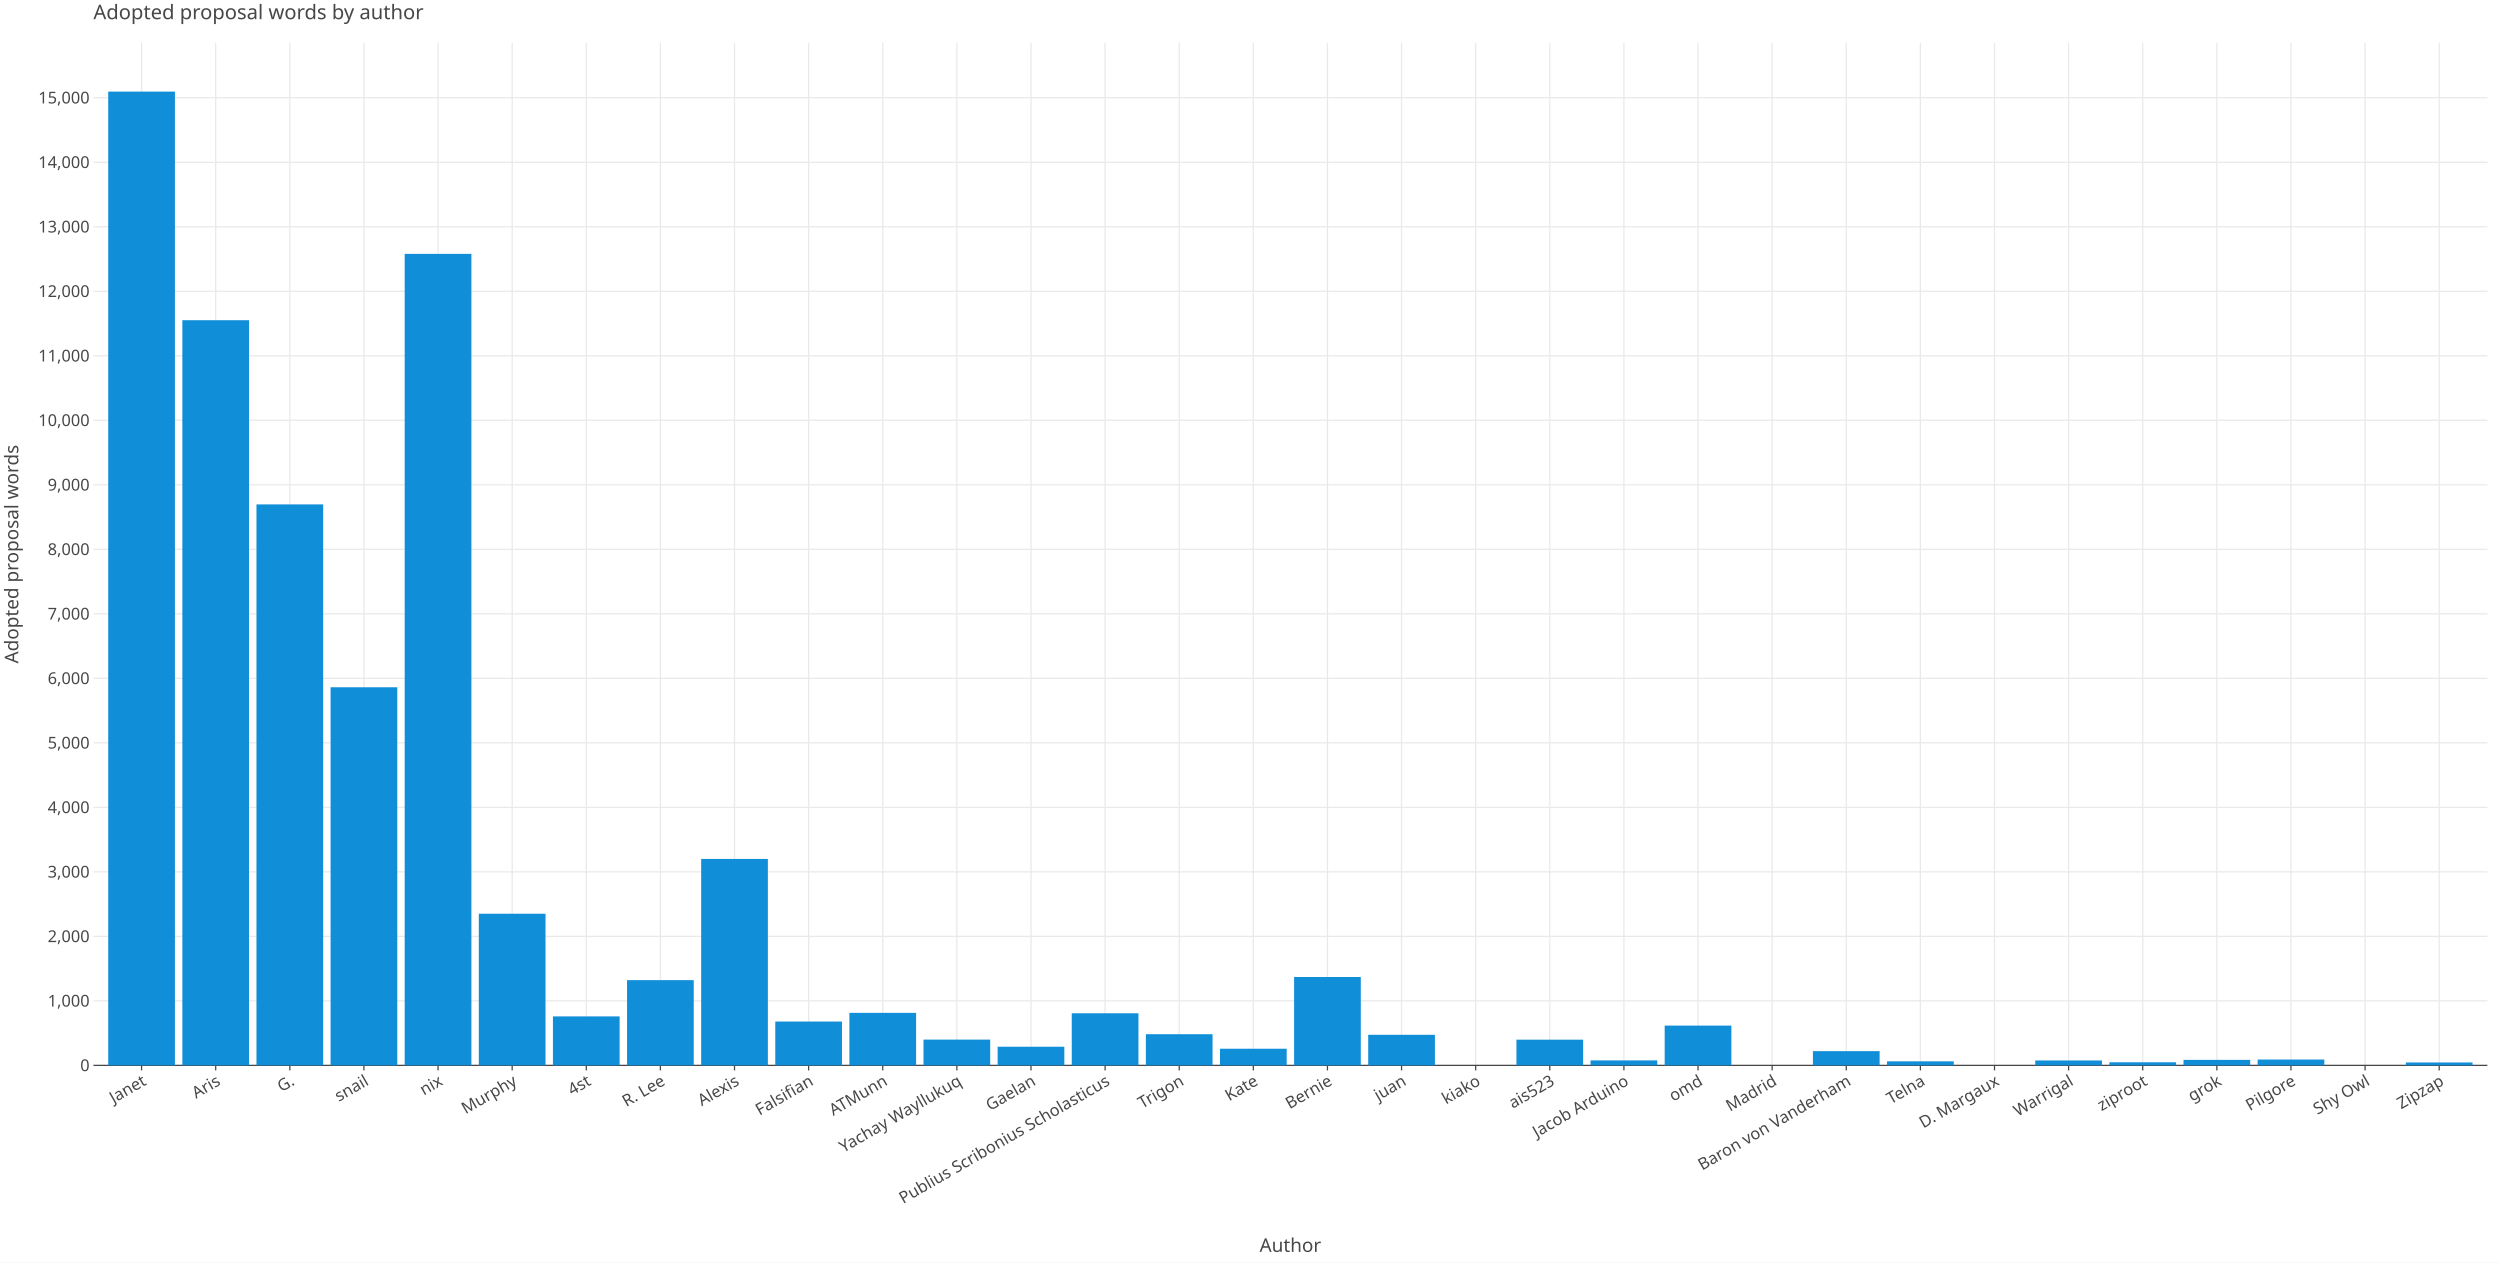
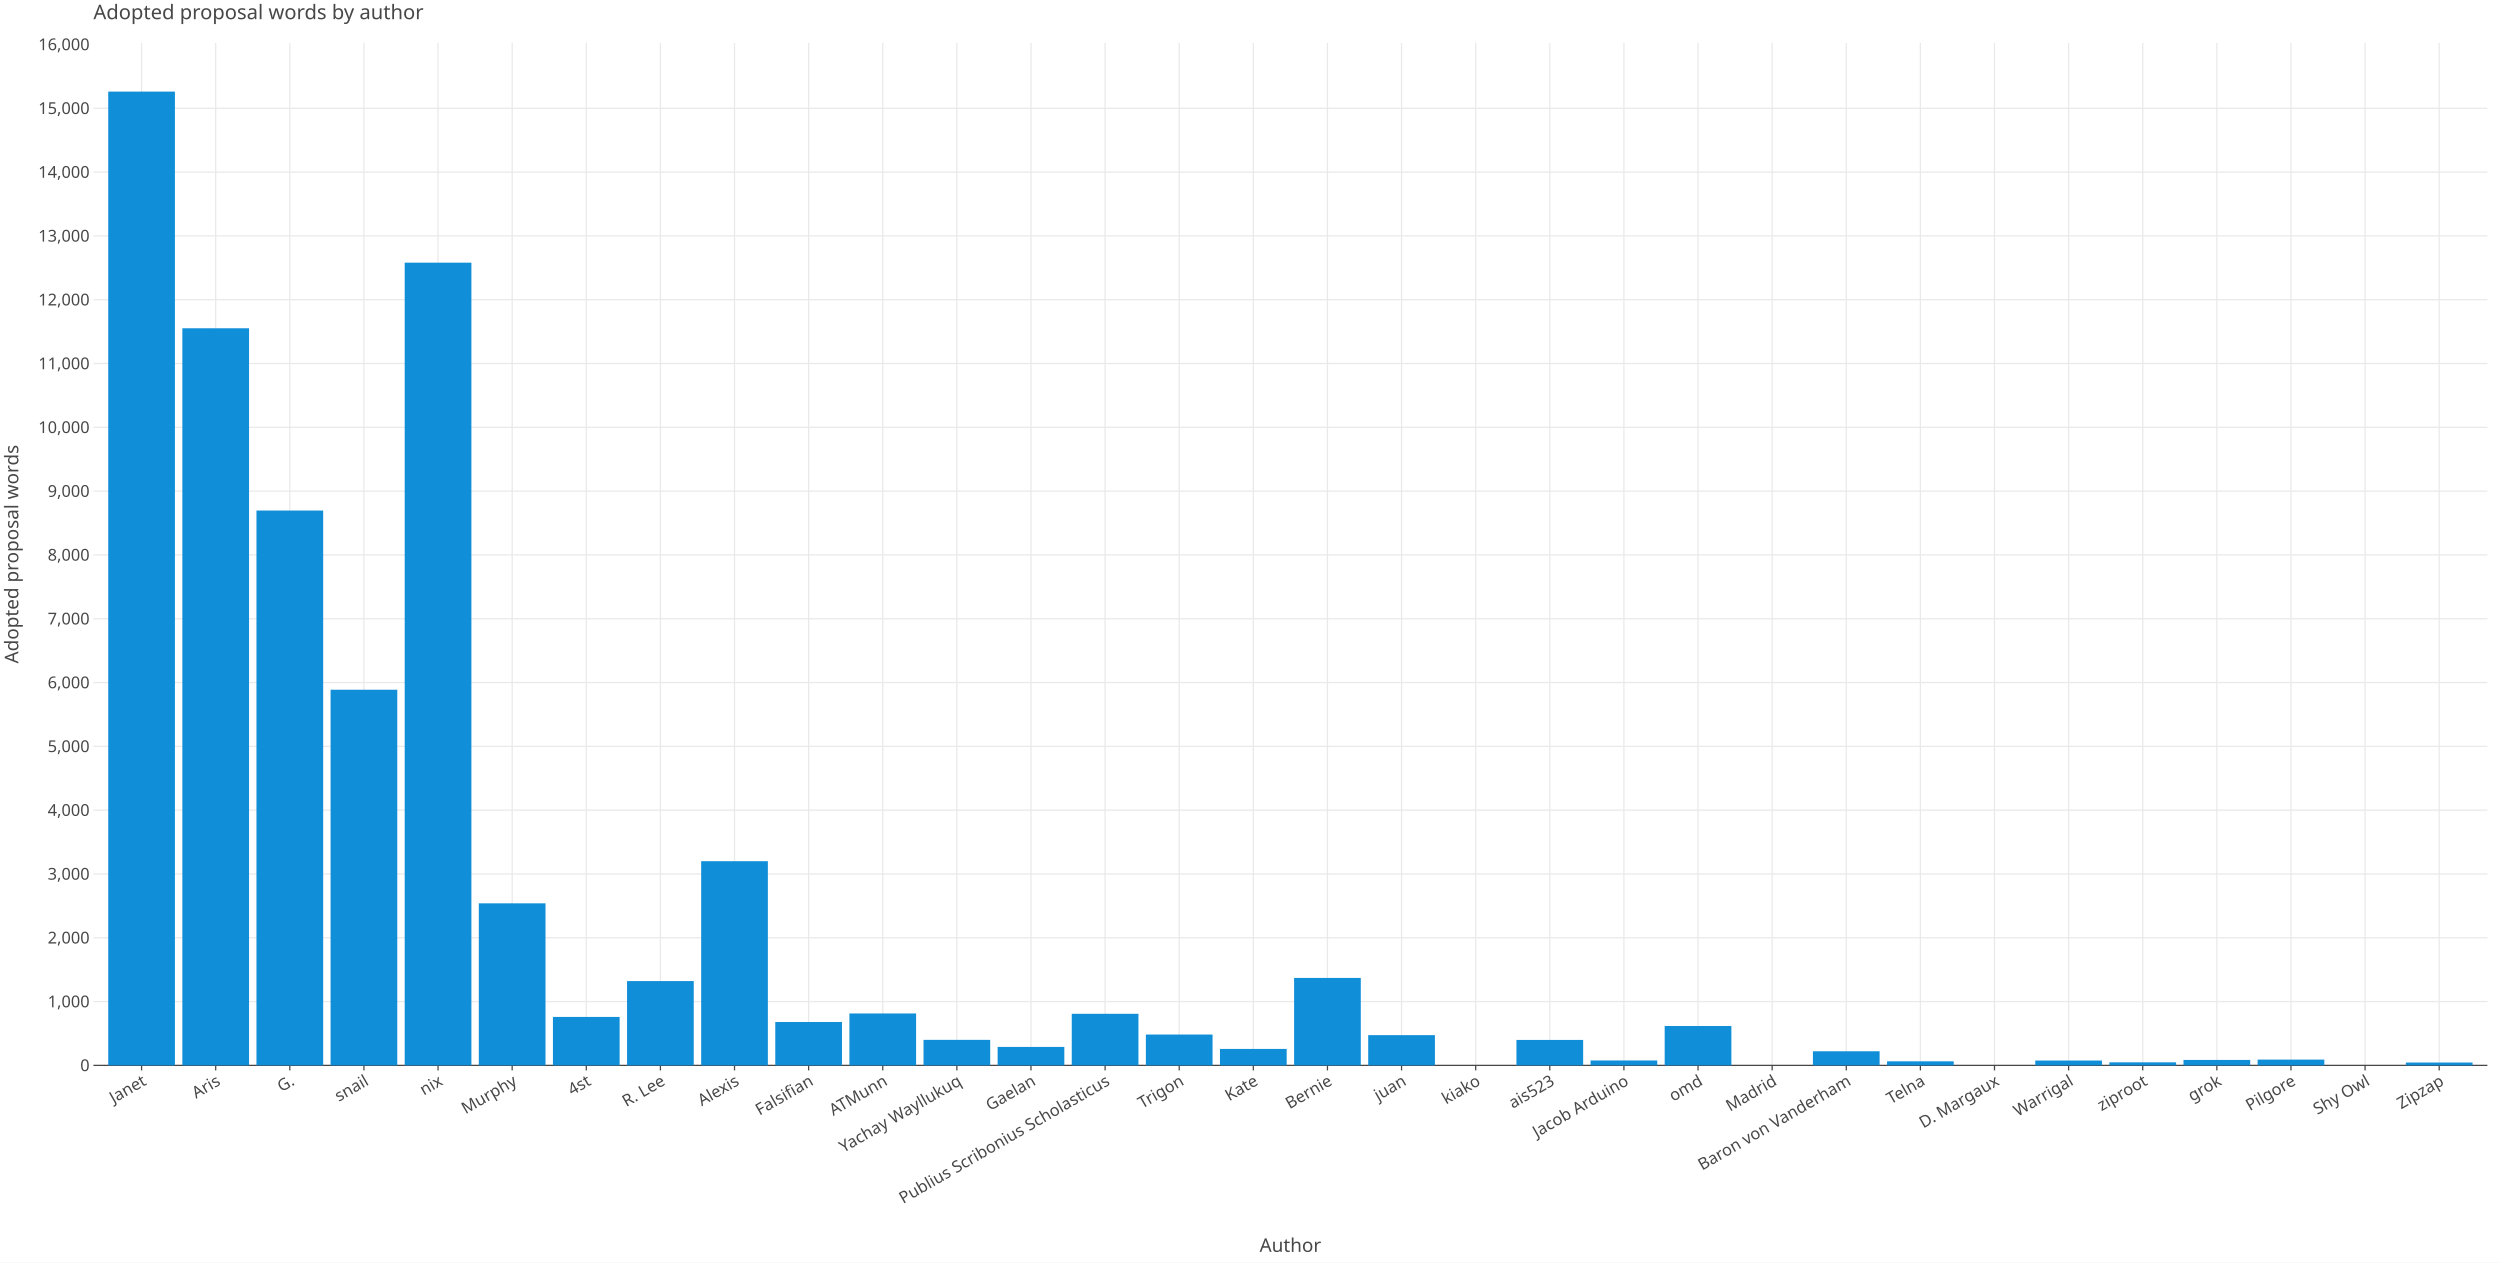
<svg xmlns="http://www.w3.org/2000/svg" class="plt-container" width="1980.0" height="1000.0">
  <style type="text/css">
  .plt-container {
   font-family: Lucida Grande, sans-serif;
   user-select: none;
   -webkit-user-select: none;
   -moz-user-select: none;
   -ms-user-select: none;
}
text {
   text-rendering: optimizeLegibility;
}
- #pUE8WAO .plot-title {
+ #p6iZgcD .plot-title {
   fill: #474747;
   font-family: Lucida Grande, sans-serif;
   font-size: 16.0px;
   font-weight: normal;
   font-style: normal;   
}
- #pUE8WAO .plot-subtitle {
+ #p6iZgcD .plot-subtitle {
   fill: #474747;
   font-family: Lucida Grande, sans-serif;
   font-size: 15.0px;
   font-weight: normal;
   font-style: normal;   
}
- #pUE8WAO .plot-caption {
-    fill: #474747;
-    font-family: Lucida Grande, sans-serif;
-    font-size: 13.0px;
-    font-weight: normal;
-    font-style: normal;   
- }
- #pUE8WAO .legend-title {
+ #p6iZgcD .plot-caption {
+    fill: #474747;
+    font-family: Lucida Grande, sans-serif;
+    font-size: 13.0px;
+    font-weight: normal;
+    font-style: normal;   
+ }
+ #p6iZgcD .legend-title {
   fill: #474747;
   font-family: Lucida Grande, sans-serif;
   font-size: 15.0px;
   font-weight: normal;
   font-style: normal;   
}
- #pUE8WAO .legend-item {
-    fill: #474747;
-    font-family: Lucida Grande, sans-serif;
-    font-size: 13.0px;
-    font-weight: normal;
-    font-style: normal;   
- }
- #pUE8WAO .axis-title-x {
+ #p6iZgcD .legend-item {
+    fill: #474747;
+    font-family: Lucida Grande, sans-serif;
+    font-size: 13.0px;
+    font-weight: normal;
+    font-style: normal;   
+ }
+ #p6iZgcD .axis-title-x {
   fill: #474747;
   font-family: Lucida Grande, sans-serif;
   font-size: 15.0px;
   font-weight: normal;
   font-style: normal;   
}
- #pUE8WAO .axis-text-x {
-    fill: #474747;
-    font-family: Lucida Grande, sans-serif;
-    font-size: 13.0px;
-    font-weight: normal;
-    font-style: normal;   
- }
- #dTD2sQO .axis-tooltip-text-x {
+ #p6iZgcD .axis-text-x {
+    fill: #474747;
+    font-family: Lucida Grande, sans-serif;
+    font-size: 13.0px;
+    font-weight: normal;
+    font-style: normal;   
+ }
+ #dZcCqIv .axis-tooltip-text-x {
   fill: #ffffff;
   font-family: Lucida Grande, sans-serif;
   font-size: 13.0px;
   font-weight: normal;
   font-style: normal;   
}
- #pUE8WAO .axis-title-y {
+ #p6iZgcD .axis-title-y {
   fill: #474747;
   font-family: Lucida Grande, sans-serif;
   font-size: 15.0px;
   font-weight: normal;
   font-style: normal;   
}
- #pUE8WAO .axis-text-y {
-    fill: #474747;
-    font-family: Lucida Grande, sans-serif;
-    font-size: 13.0px;
-    font-weight: normal;
-    font-style: normal;   
- }
- #dTD2sQO .axis-tooltip-text-y {
+ #p6iZgcD .axis-text-y {
+    fill: #474747;
+    font-family: Lucida Grande, sans-serif;
+    font-size: 13.0px;
+    font-weight: normal;
+    font-style: normal;   
+ }
+ #dZcCqIv .axis-tooltip-text-y {
   fill: #ffffff;
   font-family: Lucida Grande, sans-serif;
   font-size: 13.0px;
   font-weight: normal;
   font-style: normal;   
}
- #pUE8WAO .facet-strip-text-x {
-    fill: #474747;
-    font-family: Lucida Grande, sans-serif;
-    font-size: 13.0px;
-    font-weight: normal;
-    font-style: normal;   
- }
- #pUE8WAO .facet-strip-text-y {
-    fill: #474747;
-    font-family: Lucida Grande, sans-serif;
-    font-size: 13.0px;
-    font-weight: normal;
-    font-style: normal;   
- }
- #dTD2sQO .tooltip-text {
-    fill: #474747;
-    font-family: Lucida Grande, sans-serif;
-    font-size: 13.0px;
-    font-weight: normal;
-    font-style: normal;   
- }
- #dTD2sQO .tooltip-title {
+ #p6iZgcD .facet-strip-text-x {
+    fill: #474747;
+    font-family: Lucida Grande, sans-serif;
+    font-size: 13.0px;
+    font-weight: normal;
+    font-style: normal;   
+ }
+ #p6iZgcD .facet-strip-text-y {
+    fill: #474747;
+    font-family: Lucida Grande, sans-serif;
+    font-size: 13.0px;
+    font-weight: normal;
+    font-style: normal;   
+ }
+ #dZcCqIv .tooltip-text {
+    fill: #474747;
+    font-family: Lucida Grande, sans-serif;
+    font-size: 13.0px;
+    font-weight: normal;
+    font-style: normal;   
+ }
+ #dZcCqIv .tooltip-title {
   fill: #474747;
   font-family: Lucida Grande, sans-serif;
   font-size: 13.0px;
   font-weight: bold;
   font-style: normal;   
}
- #dTD2sQO .tooltip-label {
+ #dZcCqIv .tooltip-label {
   fill: #474747;
   font-family: Lucida Grande, sans-serif;
   font-size: 13.0px;
   font-weight: bold;
   font-style: normal;   
}

  </style>
-   <g id="pUE8WAO">
+   <g id="p6iZgcD">
    <rect x="0.0" y="0.0" height="1000.0" width="1980.0" stroke="rgb(71,71,71)" stroke-opacity="1.0" stroke-width="0.0" fill="rgb(255,255,255)" fill-opacity="1.0">
    </rect>
    <g transform="translate(23.0 34.0 ) ">
      <g transform="translate(50.97652 809.7774 ) ">
        <line x1="38.155" y1="-0.0" x2="38.155" y2="-809.777" stroke="rgb(233,233,233)" stroke-opacity="1.0" stroke-width="1.0">
        </line>
        <line x1="96.856" y1="-0.0" x2="96.856" y2="-809.777" stroke="rgb(233,233,233)" stroke-opacity="1.0" stroke-width="1.0">
        </line>
        <line x1="155.556" y1="-0.0" x2="155.556" y2="-809.777" stroke="rgb(233,233,233)" stroke-opacity="1.0" stroke-width="1.0">
        </line>
        <line x1="214.257" y1="-0.0" x2="214.257" y2="-809.777" stroke="rgb(233,233,233)" stroke-opacity="1.0" stroke-width="1.0">
        </line>
        <line x1="272.957" y1="-0.0" x2="272.957" y2="-809.777" stroke="rgb(233,233,233)" stroke-opacity="1.0" stroke-width="1.0">
        </line>
        <line x1="331.657" y1="-0.0" x2="331.657" y2="-809.777" stroke="rgb(233,233,233)" stroke-opacity="1.0" stroke-width="1.0">
        </line>
        <line x1="390.358" y1="-0.0" x2="390.358" y2="-809.777" stroke="rgb(233,233,233)" stroke-opacity="1.0" stroke-width="1.0">
        </line>
        <line x1="449.058" y1="-0.0" x2="449.058" y2="-809.777" stroke="rgb(233,233,233)" stroke-opacity="1.0" stroke-width="1.0">
        </line>
        <line x1="507.759" y1="-0.0" x2="507.759" y2="-809.777" stroke="rgb(233,233,233)" stroke-opacity="1.0" stroke-width="1.0">
        </line>
        <line x1="566.459" y1="-0.0" x2="566.459" y2="-809.777" stroke="rgb(233,233,233)" stroke-opacity="1.0" stroke-width="1.0">
        </line>
        <line x1="625.159" y1="-0.0" x2="625.159" y2="-809.777" stroke="rgb(233,233,233)" stroke-opacity="1.0" stroke-width="1.0">
        </line>
        <line x1="683.86" y1="-0.0" x2="683.86" y2="-809.777" stroke="rgb(233,233,233)" stroke-opacity="1.0" stroke-width="1.0">
        </line>
        <line x1="742.56" y1="-0.0" x2="742.56" y2="-809.777" stroke="rgb(233,233,233)" stroke-opacity="1.0" stroke-width="1.0">
        </line>
        <line x1="801.261" y1="-0.0" x2="801.261" y2="-809.777" stroke="rgb(233,233,233)" stroke-opacity="1.0" stroke-width="1.0">
        </line>
        <line x1="859.961" y1="-0.0" x2="859.961" y2="-809.777" stroke="rgb(233,233,233)" stroke-opacity="1.0" stroke-width="1.0">
        </line>
        <line x1="918.662" y1="-0.0" x2="918.662" y2="-809.777" stroke="rgb(233,233,233)" stroke-opacity="1.0" stroke-width="1.0">
        </line>
        <line x1="977.362" y1="-0.0" x2="977.362" y2="-809.777" stroke="rgb(233,233,233)" stroke-opacity="1.0" stroke-width="1.0">
        </line>
        <line x1="1036.062" y1="-0.0" x2="1036.062" y2="-809.777" stroke="rgb(233,233,233)" stroke-opacity="1.0" stroke-width="1.0">
        </line>
        <line x1="1094.763" y1="-0.0" x2="1094.763" y2="-809.777" stroke="rgb(233,233,233)" stroke-opacity="1.0" stroke-width="1.0">
        </line>
        <line x1="1153.463" y1="-0.0" x2="1153.463" y2="-809.777" stroke="rgb(233,233,233)" stroke-opacity="1.0" stroke-width="1.0">
        </line>
        <line x1="1212.164" y1="-0.0" x2="1212.164" y2="-809.777" stroke="rgb(233,233,233)" stroke-opacity="1.0" stroke-width="1.0">
        </line>
        <line x1="1270.864" y1="-0.0" x2="1270.864" y2="-809.777" stroke="rgb(233,233,233)" stroke-opacity="1.0" stroke-width="1.0">
        </line>
        <line x1="1329.564" y1="-0.0" x2="1329.564" y2="-809.777" stroke="rgb(233,233,233)" stroke-opacity="1.0" stroke-width="1.0">
        </line>
        <line x1="1388.265" y1="-0.0" x2="1388.265" y2="-809.777" stroke="rgb(233,233,233)" stroke-opacity="1.0" stroke-width="1.0">
        </line>
        <line x1="1446.965" y1="-0.0" x2="1446.965" y2="-809.777" stroke="rgb(233,233,233)" stroke-opacity="1.0" stroke-width="1.0">
        </line>
        <line x1="1505.666" y1="-0.0" x2="1505.666" y2="-809.777" stroke="rgb(233,233,233)" stroke-opacity="1.0" stroke-width="1.0">
        </line>
        <line x1="1564.366" y1="-0.0" x2="1564.366" y2="-809.777" stroke="rgb(233,233,233)" stroke-opacity="1.0" stroke-width="1.0">
        </line>
        <line x1="1623.067" y1="-0.0" x2="1623.067" y2="-809.777" stroke="rgb(233,233,233)" stroke-opacity="1.0" stroke-width="1.0">
        </line>
        <line x1="1681.767" y1="-0.0" x2="1681.767" y2="-809.777" stroke="rgb(233,233,233)" stroke-opacity="1.0" stroke-width="1.0">
        </line>
        <line x1="1740.467" y1="-0.0" x2="1740.467" y2="-809.777" stroke="rgb(233,233,233)" stroke-opacity="1.0" stroke-width="1.0">
        </line>
        <line x1="1799.168" y1="-0.0" x2="1799.168" y2="-809.777" stroke="rgb(233,233,233)" stroke-opacity="1.0" stroke-width="1.0">
        </line>
        <line x1="1857.868" y1="-0.0" x2="1857.868" y2="-809.777" stroke="rgb(233,233,233)" stroke-opacity="1.0" stroke-width="1.0">
        </line>
        <g transform="translate(38.15527 0.0 ) ">
          <line stroke-width="1.0" stroke="rgb(71,71,71)" stroke-opacity="1.0" x2="0.0" y2="4.0">
          </line>
          <g transform="translate(0.0 7.0 ) rotate(-30.0 ) ">
            <text class="axis-text-x" text-anchor="end" dy="0.7em">
            Janet
            </text>
          </g>
        </g>
        <g transform="translate(96.85569 0.0 ) ">
          <line stroke-width="1.0" stroke="rgb(71,71,71)" stroke-opacity="1.0" x2="0.0" y2="4.0">
          </line>
          <g transform="translate(0.0 7.0 ) rotate(-30.0 ) ">
            <text class="axis-text-x" text-anchor="end" dy="0.7em">
            Aris
            </text>
          </g>
        </g>
        <g transform="translate(155.5561 0.0 ) ">
          <line stroke-width="1.0" stroke="rgb(71,71,71)" stroke-opacity="1.0" x2="0.0" y2="4.0">
          </line>
          <g transform="translate(0.0 7.0 ) rotate(-30.0 ) ">
            <text class="axis-text-x" text-anchor="end" dy="0.7em">
            G.
            </text>
          </g>
        </g>
        <g transform="translate(214.2565 0.0 ) ">
          <line stroke-width="1.0" stroke="rgb(71,71,71)" stroke-opacity="1.0" x2="0.0" y2="4.0">
          </line>
          <g transform="translate(0.0 7.0 ) rotate(-30.0 ) ">
            <text class="axis-text-x" text-anchor="end" dy="0.7em">
            snail
            </text>
          </g>
        </g>
        <g transform="translate(272.9569 0.0 ) ">
          <line stroke-width="1.0" stroke="rgb(71,71,71)" stroke-opacity="1.0" x2="0.0" y2="4.0">
          </line>
          <g transform="translate(0.0 7.0 ) rotate(-30.0 ) ">
            <text class="axis-text-x" text-anchor="end" dy="0.7em">
            nix
            </text>
          </g>
        </g>
        <g transform="translate(331.6574 0.0 ) ">
          <line stroke-width="1.0" stroke="rgb(71,71,71)" stroke-opacity="1.0" x2="0.0" y2="4.0">
          </line>
          <g transform="translate(0.0 7.0 ) rotate(-30.0 ) ">
            <text class="axis-text-x" text-anchor="end" dy="0.7em">
            Murphy
            </text>
          </g>
        </g>
        <g transform="translate(390.3578 0.0 ) ">
          <line stroke-width="1.0" stroke="rgb(71,71,71)" stroke-opacity="1.0" x2="0.0" y2="4.0">
          </line>
          <g transform="translate(0.0 7.0 ) rotate(-30.0 ) ">
            <text class="axis-text-x" text-anchor="end" dy="0.7em">
            4st
            </text>
          </g>
        </g>
        <g transform="translate(449.0582 0.0 ) ">
          <line stroke-width="1.0" stroke="rgb(71,71,71)" stroke-opacity="1.0" x2="0.0" y2="4.0">
          </line>
          <g transform="translate(0.0 7.0 ) rotate(-30.0 ) ">
            <text class="axis-text-x" text-anchor="end" dy="0.7em">
            R. Lee
            </text>
          </g>
        </g>
        <g transform="translate(507.7586 0.0 ) ">
          <line stroke-width="1.0" stroke="rgb(71,71,71)" stroke-opacity="1.0" x2="0.0" y2="4.0">
          </line>
          <g transform="translate(0.0 7.0 ) rotate(-30.0 ) ">
            <text class="axis-text-x" text-anchor="end" dy="0.7em">
            Alexis
            </text>
          </g>
        </g>
        <g transform="translate(566.459 0.0 ) ">
          <line stroke-width="1.0" stroke="rgb(71,71,71)" stroke-opacity="1.0" x2="0.0" y2="4.0">
          </line>
          <g transform="translate(0.0 7.0 ) rotate(-30.0 ) ">
            <text class="axis-text-x" text-anchor="end" dy="0.7em">
            Falsifian
            </text>
          </g>
        </g>
        <g transform="translate(625.1594 0.0 ) ">
          <line stroke-width="1.0" stroke="rgb(71,71,71)" stroke-opacity="1.0" x2="0.0" y2="4.0">
          </line>
          <g transform="translate(0.0 7.0 ) rotate(-30.0 ) ">
            <text class="axis-text-x" text-anchor="end" dy="0.7em">
            ATMunn
            </text>
          </g>
        </g>
        <g transform="translate(683.8599 0.0 ) ">
          <line stroke-width="1.0" stroke="rgb(71,71,71)" stroke-opacity="1.0" x2="0.0" y2="4.0">
          </line>
          <g transform="translate(0.0 7.0 ) rotate(-30.0 ) ">
            <text class="axis-text-x" text-anchor="end" dy="0.7em">
            Yachay Wayllukuq
            </text>
          </g>
        </g>
        <g transform="translate(742.5603 0.0 ) ">
          <line stroke-width="1.0" stroke="rgb(71,71,71)" stroke-opacity="1.0" x2="0.0" y2="4.0">
          </line>
          <g transform="translate(0.0 7.0 ) rotate(-30.0 ) ">
            <text class="axis-text-x" text-anchor="end" dy="0.7em">
            Gaelan
            </text>
          </g>
        </g>
        <g transform="translate(801.2607 0.0 ) ">
          <line stroke-width="1.0" stroke="rgb(71,71,71)" stroke-opacity="1.0" x2="0.0" y2="4.0">
          </line>
          <g transform="translate(0.0 7.0 ) rotate(-30.0 ) ">
            <text class="axis-text-x" text-anchor="end" dy="0.7em">
            Publius Scribonius Scholasticus
            </text>
          </g>
        </g>
        <g transform="translate(859.9611 0.0 ) ">
          <line stroke-width="1.0" stroke="rgb(71,71,71)" stroke-opacity="1.0" x2="0.0" y2="4.0">
          </line>
          <g transform="translate(0.0 7.0 ) rotate(-30.0 ) ">
            <text class="axis-text-x" text-anchor="end" dy="0.7em">
            Trigon
            </text>
          </g>
        </g>
        <g transform="translate(918.6615 0.0 ) ">
          <line stroke-width="1.0" stroke="rgb(71,71,71)" stroke-opacity="1.0" x2="0.0" y2="4.0">
          </line>
          <g transform="translate(0.0 7.0 ) rotate(-30.0 ) ">
            <text class="axis-text-x" text-anchor="end" dy="0.7em">
            Kate
            </text>
          </g>
        </g>
        <g transform="translate(977.3619 0.0 ) ">
          <line stroke-width="1.0" stroke="rgb(71,71,71)" stroke-opacity="1.0" x2="0.0" y2="4.0">
          </line>
          <g transform="translate(0.0 7.0 ) rotate(-30.0 ) ">
            <text class="axis-text-x" text-anchor="end" dy="0.7em">
            Bernie
            </text>
          </g>
        </g>
        <g transform="translate(1036.062 0.0 ) ">
          <line stroke-width="1.0" stroke="rgb(71,71,71)" stroke-opacity="1.0" x2="0.0" y2="4.0">
          </line>
          <g transform="translate(0.0 7.0 ) rotate(-30.0 ) ">
            <text class="axis-text-x" text-anchor="end" dy="0.7em">
            juan
            </text>
          </g>
        </g>
        <g transform="translate(1094.763 0.0 ) ">
          <line stroke-width="1.0" stroke="rgb(71,71,71)" stroke-opacity="1.0" x2="0.0" y2="4.0">
          </line>
          <g transform="translate(0.0 7.0 ) rotate(-30.0 ) ">
            <text class="axis-text-x" text-anchor="end" dy="0.7em">
            kiako
            </text>
          </g>
        </g>
        <g transform="translate(1153.463 0.0 ) ">
          <line stroke-width="1.0" stroke="rgb(71,71,71)" stroke-opacity="1.0" x2="0.0" y2="4.0">
          </line>
          <g transform="translate(0.0 7.0 ) rotate(-30.0 ) ">
            <text class="axis-text-x" text-anchor="end" dy="0.7em">
            ais523
            </text>
          </g>
        </g>
        <g transform="translate(1212.164 0.0 ) ">
          <line stroke-width="1.0" stroke="rgb(71,71,71)" stroke-opacity="1.0" x2="0.0" y2="4.0">
          </line>
          <g transform="translate(0.0 7.0 ) rotate(-30.0 ) ">
            <text class="axis-text-x" text-anchor="end" dy="0.7em">
            Jacob Arduino
            </text>
          </g>
        </g>
        <g transform="translate(1270.864 0.0 ) ">
          <line stroke-width="1.0" stroke="rgb(71,71,71)" stroke-opacity="1.0" x2="0.0" y2="4.0">
          </line>
          <g transform="translate(0.0 7.0 ) rotate(-30.0 ) ">
            <text class="axis-text-x" text-anchor="end" dy="0.7em">
            omd
            </text>
          </g>
        </g>
        <g transform="translate(1329.564 0.0 ) ">
          <line stroke-width="1.0" stroke="rgb(71,71,71)" stroke-opacity="1.0" x2="0.0" y2="4.0">
          </line>
          <g transform="translate(0.0 7.0 ) rotate(-30.0 ) ">
            <text class="axis-text-x" text-anchor="end" dy="0.7em">
            Madrid
            </text>
          </g>
        </g>
        <g transform="translate(1388.265 0.0 ) ">
          <line stroke-width="1.0" stroke="rgb(71,71,71)" stroke-opacity="1.0" x2="0.0" y2="4.0">
          </line>
          <g transform="translate(0.0 7.0 ) rotate(-30.0 ) ">
            <text class="axis-text-x" text-anchor="end" dy="0.7em">
            Baron von Vanderham
            </text>
          </g>
        </g>
        <g transform="translate(1446.965 0.0 ) ">
          <line stroke-width="1.0" stroke="rgb(71,71,71)" stroke-opacity="1.0" x2="0.0" y2="4.0">
          </line>
          <g transform="translate(0.0 7.0 ) rotate(-30.0 ) ">
            <text class="axis-text-x" text-anchor="end" dy="0.7em">
            Telna
            </text>
          </g>
        </g>
        <g transform="translate(1505.666 0.0 ) ">
          <line stroke-width="1.0" stroke="rgb(71,71,71)" stroke-opacity="1.0" x2="0.0" y2="4.0">
          </line>
          <g transform="translate(0.0 7.0 ) rotate(-30.0 ) ">
            <text class="axis-text-x" text-anchor="end" dy="0.7em">
            D. Margaux
            </text>
          </g>
        </g>
        <g transform="translate(1564.366 0.0 ) ">
          <line stroke-width="1.0" stroke="rgb(71,71,71)" stroke-opacity="1.0" x2="0.0" y2="4.0">
          </line>
          <g transform="translate(0.0 7.0 ) rotate(-30.0 ) ">
            <text class="axis-text-x" text-anchor="end" dy="0.7em">
            Warrigal
            </text>
          </g>
        </g>
        <g transform="translate(1623.067 0.0 ) ">
          <line stroke-width="1.0" stroke="rgb(71,71,71)" stroke-opacity="1.0" x2="0.0" y2="4.0">
          </line>
          <g transform="translate(0.0 7.0 ) rotate(-30.0 ) ">
            <text class="axis-text-x" text-anchor="end" dy="0.7em">
            ziproot
            </text>
          </g>
        </g>
        <g transform="translate(1681.767 0.0 ) ">
          <line stroke-width="1.0" stroke="rgb(71,71,71)" stroke-opacity="1.0" x2="0.0" y2="4.0">
          </line>
          <g transform="translate(0.0 7.0 ) rotate(-30.0 ) ">
            <text class="axis-text-x" text-anchor="end" dy="0.7em">
            grok
            </text>
          </g>
        </g>
        <g transform="translate(1740.467 0.0 ) ">
          <line stroke-width="1.0" stroke="rgb(71,71,71)" stroke-opacity="1.0" x2="0.0" y2="4.0">
          </line>
          <g transform="translate(0.0 7.0 ) rotate(-30.0 ) ">
            <text class="axis-text-x" text-anchor="end" dy="0.7em">
            Pilgore
            </text>
          </g>
        </g>
        <g transform="translate(1799.168 0.0 ) ">
          <line stroke-width="1.0" stroke="rgb(71,71,71)" stroke-opacity="1.0" x2="0.0" y2="4.0">
          </line>
          <g transform="translate(0.0 7.0 ) rotate(-30.0 ) ">
            <text class="axis-text-x" text-anchor="end" dy="0.7em">
            Shy Owl
            </text>
          </g>
        </g>
        <g transform="translate(1857.868 0.0 ) ">
          <line stroke-width="1.0" stroke="rgb(71,71,71)" stroke-opacity="1.0" x2="0.0" y2="4.0">
          </line>
          <g transform="translate(0.0 7.0 ) rotate(-30.0 ) ">
            <text class="axis-text-x" text-anchor="end" dy="0.7em">
            Zipzap
            </text>
          </g>
        </g>
        <line x1="0.0" y1="0.0" x2="1896.023" y2="0.0" stroke-width="1.0" stroke="rgb(71,71,71)" stroke-opacity="1.0">
        </line>
      </g>
      <g transform="translate(50.97652 0.0 ) ">
-         <line x1="0.0" y1="758.687" x2="1896.023" y2="758.687" stroke="rgb(233,233,233)" stroke-opacity="1.0" stroke-width="1.0">
-         </line>
-         <line x1="0.0" y1="707.596" x2="1896.023" y2="707.596" stroke="rgb(233,233,233)" stroke-opacity="1.0" stroke-width="1.0">
-         </line>
-         <line x1="0.0" y1="656.505" x2="1896.023" y2="656.505" stroke="rgb(233,233,233)" stroke-opacity="1.0" stroke-width="1.0">
-         </line>
-         <line x1="0.0" y1="605.414" x2="1896.023" y2="605.414" stroke="rgb(233,233,233)" stroke-opacity="1.0" stroke-width="1.0">
-         </line>
-         <line x1="0.0" y1="554.323" x2="1896.023" y2="554.323" stroke="rgb(233,233,233)" stroke-opacity="1.0" stroke-width="1.0">
-         </line>
-         <line x1="0.0" y1="503.232" x2="1896.023" y2="503.232" stroke="rgb(233,233,233)" stroke-opacity="1.0" stroke-width="1.0">
-         </line>
-         <line x1="0.0" y1="452.141" x2="1896.023" y2="452.141" stroke="rgb(233,233,233)" stroke-opacity="1.0" stroke-width="1.0">
-         </line>
-         <line x1="0.0" y1="401.051" x2="1896.023" y2="401.051" stroke="rgb(233,233,233)" stroke-opacity="1.0" stroke-width="1.0">
-         </line>
-         <line x1="0.0" y1="349.96" x2="1896.023" y2="349.96" stroke="rgb(233,233,233)" stroke-opacity="1.0" stroke-width="1.0">
-         </line>
-         <line x1="0.0" y1="298.869" x2="1896.023" y2="298.869" stroke="rgb(233,233,233)" stroke-opacity="1.0" stroke-width="1.0">
-         </line>
-         <line x1="0.0" y1="247.778" x2="1896.023" y2="247.778" stroke="rgb(233,233,233)" stroke-opacity="1.0" stroke-width="1.0">
-         </line>
-         <line x1="0.0" y1="196.687" x2="1896.023" y2="196.687" stroke="rgb(233,233,233)" stroke-opacity="1.0" stroke-width="1.0">
-         </line>
-         <line x1="0.0" y1="145.596" x2="1896.023" y2="145.596" stroke="rgb(233,233,233)" stroke-opacity="1.0" stroke-width="1.0">
-         </line>
-         <line x1="0.0" y1="94.505" x2="1896.023" y2="94.505" stroke="rgb(233,233,233)" stroke-opacity="1.0" stroke-width="1.0">
-         </line>
-         <line x1="0.0" y1="43.414" x2="1896.023" y2="43.414" stroke="rgb(233,233,233)" stroke-opacity="1.0" stroke-width="1.0">
+         <line x1="0.0" y1="759.242" x2="1896.023" y2="759.242" stroke="rgb(233,233,233)" stroke-opacity="1.0" stroke-width="1.0">
+         </line>
+         <line x1="0.0" y1="708.707" x2="1896.023" y2="708.707" stroke="rgb(233,233,233)" stroke-opacity="1.0" stroke-width="1.0">
+         </line>
+         <line x1="0.0" y1="658.172" x2="1896.023" y2="658.172" stroke="rgb(233,233,233)" stroke-opacity="1.0" stroke-width="1.0">
+         </line>
+         <line x1="0.0" y1="607.637" x2="1896.023" y2="607.637" stroke="rgb(233,233,233)" stroke-opacity="1.0" stroke-width="1.0">
+         </line>
+         <line x1="0.0" y1="557.102" x2="1896.023" y2="557.102" stroke="rgb(233,233,233)" stroke-opacity="1.0" stroke-width="1.0">
+         </line>
+         <line x1="0.0" y1="506.567" x2="1896.023" y2="506.567" stroke="rgb(233,233,233)" stroke-opacity="1.0" stroke-width="1.0">
+         </line>
+         <line x1="0.0" y1="456.032" x2="1896.023" y2="456.032" stroke="rgb(233,233,233)" stroke-opacity="1.0" stroke-width="1.0">
+         </line>
+         <line x1="0.0" y1="405.496" x2="1896.023" y2="405.496" stroke="rgb(233,233,233)" stroke-opacity="1.0" stroke-width="1.0">
+         </line>
+         <line x1="0.0" y1="354.961" x2="1896.023" y2="354.961" stroke="rgb(233,233,233)" stroke-opacity="1.0" stroke-width="1.0">
+         </line>
+         <line x1="0.0" y1="304.426" x2="1896.023" y2="304.426" stroke="rgb(233,233,233)" stroke-opacity="1.0" stroke-width="1.0">
+         </line>
+         <line x1="0.0" y1="253.891" x2="1896.023" y2="253.891" stroke="rgb(233,233,233)" stroke-opacity="1.0" stroke-width="1.0">
+         </line>
+         <line x1="0.0" y1="203.356" x2="1896.023" y2="203.356" stroke="rgb(233,233,233)" stroke-opacity="1.0" stroke-width="1.0">
+         </line>
+         <line x1="0.0" y1="152.821" x2="1896.023" y2="152.821" stroke="rgb(233,233,233)" stroke-opacity="1.0" stroke-width="1.0">
+         </line>
+         <line x1="0.0" y1="102.286" x2="1896.023" y2="102.286" stroke="rgb(233,233,233)" stroke-opacity="1.0" stroke-width="1.0">
+         </line>
+         <line x1="0.0" y1="51.75" x2="1896.023" y2="51.75" stroke="rgb(233,233,233)" stroke-opacity="1.0" stroke-width="1.0">
        </line>
        <g transform="translate(0.0 809.7774 ) ">
          <g transform="translate(-3.0 0.0 ) ">
            <text class="axis-text-y" text-anchor="end" dy="0.35em">
            0
            </text>
          </g>
        </g>
-         <g transform="translate(0.0 758.6866 ) ">
+         <g transform="translate(0.0 759.2423 ) ">
          <g transform="translate(-3.0 0.0 ) ">
            <text class="axis-text-y" text-anchor="end" dy="0.35em">
            1,000
            </text>
          </g>
        </g>
-         <g transform="translate(0.0 707.5957 ) ">
+         <g transform="translate(0.0 708.7072 ) ">
          <g transform="translate(-3.0 0.0 ) ">
            <text class="axis-text-y" text-anchor="end" dy="0.35em">
            2,000
            </text>
          </g>
        </g>
-         <g transform="translate(0.0 656.5048 ) ">
+         <g transform="translate(0.0 658.172 ) ">
          <g transform="translate(-3.0 0.0 ) ">
            <text class="axis-text-y" text-anchor="end" dy="0.35em">
            3,000
            </text>
          </g>
        </g>
-         <g transform="translate(0.0 605.414 ) ">
+         <g transform="translate(0.0 607.6369 ) ">
          <g transform="translate(-3.0 0.0 ) ">
            <text class="axis-text-y" text-anchor="end" dy="0.35em">
            4,000
            </text>
          </g>
        </g>
-         <g transform="translate(0.0 554.3231 ) ">
+         <g transform="translate(0.0 557.1018 ) ">
          <g transform="translate(-3.0 0.0 ) ">
            <text class="axis-text-y" text-anchor="end" dy="0.35em">
            5,000
            </text>
          </g>
        </g>
-         <g transform="translate(0.0 503.2322 ) ">
+         <g transform="translate(0.0 506.5667 ) ">
          <g transform="translate(-3.0 0.0 ) ">
            <text class="axis-text-y" text-anchor="end" dy="0.35em">
            6,000
            </text>
          </g>
        </g>
-         <g transform="translate(0.0 452.1414 ) ">
+         <g transform="translate(0.0 456.0315 ) ">
          <g transform="translate(-3.0 0.0 ) ">
            <text class="axis-text-y" text-anchor="end" dy="0.35em">
            7,000
            </text>
          </g>
        </g>
-         <g transform="translate(0.0 401.0505 ) ">
+         <g transform="translate(0.0 405.4964 ) ">
          <g transform="translate(-3.0 0.0 ) ">
            <text class="axis-text-y" text-anchor="end" dy="0.35em">
            8,000
            </text>
          </g>
        </g>
-         <g transform="translate(0.0 349.9596 ) ">
+         <g transform="translate(0.0 354.9613 ) ">
          <g transform="translate(-3.0 0.0 ) ">
            <text class="axis-text-y" text-anchor="end" dy="0.35em">
            9,000
            </text>
          </g>
        </g>
-         <g transform="translate(0.0 298.8688 ) ">
+         <g transform="translate(0.0 304.4261 ) ">
          <g transform="translate(-3.0 0.0 ) ">
            <text class="axis-text-y" text-anchor="end" dy="0.35em">
            10,000
            </text>
          </g>
        </g>
-         <g transform="translate(0.0 247.7779 ) ">
+         <g transform="translate(0.0 253.891 ) ">
          <g transform="translate(-3.0 0.0 ) ">
            <text class="axis-text-y" text-anchor="end" dy="0.35em">
            11,000
            </text>
          </g>
        </g>
-         <g transform="translate(0.0 196.6871 ) ">
+         <g transform="translate(0.0 203.3559 ) ">
          <g transform="translate(-3.0 0.0 ) ">
            <text class="axis-text-y" text-anchor="end" dy="0.35em">
            12,000
            </text>
          </g>
        </g>
-         <g transform="translate(0.0 145.5962 ) ">
+         <g transform="translate(0.0 152.8208 ) ">
          <g transform="translate(-3.0 0.0 ) ">
            <text class="axis-text-y" text-anchor="end" dy="0.35em">
            13,000
            </text>
          </g>
        </g>
-         <g transform="translate(0.0 94.50533 ) ">
+         <g transform="translate(0.0 102.2856 ) ">
          <g transform="translate(-3.0 0.0 ) ">
            <text class="axis-text-y" text-anchor="end" dy="0.35em">
            14,000
            </text>
          </g>
        </g>
-         <g transform="translate(0.0 43.41446 ) ">
+         <g transform="translate(0.0 51.7505 ) ">
          <g transform="translate(-3.0 0.0 ) ">
            <text class="axis-text-y" text-anchor="end" dy="0.35em">
            15,000
            </text>
          </g>
        </g>
+         <g transform="translate(0.0 1.21537 ) ">
+           <g transform="translate(-3.0 0.0 ) ">
+             <text class="axis-text-y" text-anchor="end" dy="0.35em">
+             16,000
+             </text>
+           </g>
+         </g>
      </g>
-       <g transform="translate(50.97652 0.0 ) " clip-path="url(#chKVfvQ)" clip-bounds-jfx="[rect (0.0, 0.0), (1896.023, 809.777)]">
+       <g transform="translate(50.97652 0.0 ) " clip-path="url(#cOPBdHR)" clip-bounds-jfx="[rect (0.0, 0.0), (1896.023, 809.777)]">
        <defs>
-           <clipPath id="chKVfvQ">
+           <clipPath id="cOPBdHR">
            <rect x="0.0" y="0.0" width="1896.023" height="809.777">
            </rect>
          </clipPath>
        </defs>
-         <rect x="1831.453" y="807.478" height="2.299" width="52.83" stroke="rgb(0,0,0)" stroke-opacity="0.0" fill="rgb(17,142,216)" fill-opacity="1.0" stroke-width="1.0">
+         <rect x="1831.453" y="807.503" height="2.274" width="52.83" stroke="rgb(0,0,0)" stroke-opacity="0.0" fill="rgb(17,142,216)" fill-opacity="1.0" stroke-width="1.0">
        </rect>
        <rect x="1772.753" y="809.777" height="0.1" width="52.83" stroke="rgb(0,0,0)" stroke-opacity="0.0" fill="rgb(17,142,216)" fill-opacity="1.0" stroke-width="1.0">
        </rect>
-         <rect x="1714.052" y="805.128" height="4.649" width="52.83" stroke="rgb(0,0,0)" stroke-opacity="0.0" fill="rgb(17,142,216)" fill-opacity="1.0" stroke-width="1.0">
-         </rect>
-         <rect x="1655.352" y="805.435" height="4.343" width="52.83" stroke="rgb(0,0,0)" stroke-opacity="0.0" fill="rgb(17,142,216)" fill-opacity="1.0" stroke-width="1.0">
-         </rect>
-         <rect x="1596.651" y="807.325" height="2.452" width="52.83" stroke="rgb(0,0,0)" stroke-opacity="0.0" fill="rgb(17,142,216)" fill-opacity="1.0" stroke-width="1.0">
-         </rect>
-         <rect x="1537.951" y="805.895" height="3.883" width="52.83" stroke="rgb(0,0,0)" stroke-opacity="0.0" fill="rgb(17,142,216)" fill-opacity="1.0" stroke-width="1.0">
+         <rect x="1714.052" y="805.179" height="4.599" width="52.83" stroke="rgb(0,0,0)" stroke-opacity="0.0" fill="rgb(17,142,216)" fill-opacity="1.0" stroke-width="1.0">
+         </rect>
+         <rect x="1655.352" y="805.482" height="4.295" width="52.83" stroke="rgb(0,0,0)" stroke-opacity="0.0" fill="rgb(17,142,216)" fill-opacity="1.0" stroke-width="1.0">
+         </rect>
+         <rect x="1596.651" y="807.352" height="2.426" width="52.83" stroke="rgb(0,0,0)" stroke-opacity="0.0" fill="rgb(17,142,216)" fill-opacity="1.0" stroke-width="1.0">
+         </rect>
+         <rect x="1537.951" y="805.937" height="3.841" width="52.83" stroke="rgb(0,0,0)" stroke-opacity="0.0" fill="rgb(17,142,216)" fill-opacity="1.0" stroke-width="1.0">
        </rect>
        <rect x="1479.251" y="809.777" height="0.1" width="52.83" stroke="rgb(0,0,0)" stroke-opacity="0.0" fill="rgb(17,142,216)" fill-opacity="1.0" stroke-width="1.0">
        </rect>
-         <rect x="1420.55" y="806.559" height="3.219" width="52.83" stroke="rgb(0,0,0)" stroke-opacity="0.0" fill="rgb(17,142,216)" fill-opacity="1.0" stroke-width="1.0">
-         </rect>
-         <rect x="1361.85" y="798.486" height="11.291" width="52.83" stroke="rgb(0,0,0)" stroke-opacity="0.0" fill="rgb(17,142,216)" fill-opacity="1.0" stroke-width="1.0">
+         <rect x="1420.55" y="806.594" height="3.184" width="52.83" stroke="rgb(0,0,0)" stroke-opacity="0.0" fill="rgb(17,142,216)" fill-opacity="1.0" stroke-width="1.0">
+         </rect>
+         <rect x="1361.85" y="798.609" height="11.168" width="52.83" stroke="rgb(0,0,0)" stroke-opacity="0.0" fill="rgb(17,142,216)" fill-opacity="1.0" stroke-width="1.0">
        </rect>
        <rect x="1303.149" y="809.777" height="0.1" width="52.83" stroke="rgb(0,0,0)" stroke-opacity="0.0" fill="rgb(17,142,216)" fill-opacity="1.0" stroke-width="1.0">
        </rect>
-         <rect x="1244.449" y="778.254" height="31.523" width="52.83" stroke="rgb(0,0,0)" stroke-opacity="0.0" fill="rgb(17,142,216)" fill-opacity="1.0" stroke-width="1.0">
-         </rect>
-         <rect x="1185.748" y="805.843" height="3.934" width="52.83" stroke="rgb(0,0,0)" stroke-opacity="0.0" fill="rgb(17,142,216)" fill-opacity="1.0" stroke-width="1.0">
-         </rect>
-         <rect x="1127.048" y="789.392" height="20.385" width="52.83" stroke="rgb(0,0,0)" stroke-opacity="0.0" fill="rgb(17,142,216)" fill-opacity="1.0" stroke-width="1.0">
+         <rect x="1244.449" y="778.597" height="31.18" width="52.83" stroke="rgb(0,0,0)" stroke-opacity="0.0" fill="rgb(17,142,216)" fill-opacity="1.0" stroke-width="1.0">
+         </rect>
+         <rect x="1185.748" y="805.886" height="3.891" width="52.83" stroke="rgb(0,0,0)" stroke-opacity="0.0" fill="rgb(17,142,216)" fill-opacity="1.0" stroke-width="1.0">
+         </rect>
+         <rect x="1127.048" y="789.614" height="20.164" width="52.83" stroke="rgb(0,0,0)" stroke-opacity="0.0" fill="rgb(17,142,216)" fill-opacity="1.0" stroke-width="1.0">
        </rect>
        <rect x="1068.348" y="809.777" height="0.1" width="52.83" stroke="rgb(0,0,0)" stroke-opacity="0.0" fill="rgb(17,142,216)" fill-opacity="1.0" stroke-width="1.0">
        </rect>
-         <rect x="1009.647" y="785.56" height="24.217" width="52.83" stroke="rgb(0,0,0)" stroke-opacity="0.0" fill="rgb(17,142,216)" fill-opacity="1.0" stroke-width="1.0">
-         </rect>
-         <rect x="950.947" y="739.783" height="69.994" width="52.83" stroke="rgb(0,0,0)" stroke-opacity="0.0" fill="rgb(17,142,216)" fill-opacity="1.0" stroke-width="1.0">
-         </rect>
-         <rect x="892.246" y="796.596" height="13.181" width="52.83" stroke="rgb(0,0,0)" stroke-opacity="0.0" fill="rgb(17,142,216)" fill-opacity="1.0" stroke-width="1.0">
-         </rect>
-         <rect x="833.546" y="785.101" height="24.677" width="52.83" stroke="rgb(0,0,0)" stroke-opacity="0.0" fill="rgb(17,142,216)" fill-opacity="1.0" stroke-width="1.0">
-         </rect>
-         <rect x="774.846" y="768.496" height="41.281" width="52.83" stroke="rgb(0,0,0)" stroke-opacity="0.0" fill="rgb(17,142,216)" fill-opacity="1.0" stroke-width="1.0">
-         </rect>
-         <rect x="716.145" y="795.012" height="14.765" width="52.83" stroke="rgb(0,0,0)" stroke-opacity="0.0" fill="rgb(17,142,216)" fill-opacity="1.0" stroke-width="1.0">
-         </rect>
-         <rect x="657.445" y="789.341" height="20.436" width="52.83" stroke="rgb(0,0,0)" stroke-opacity="0.0" fill="rgb(17,142,216)" fill-opacity="1.0" stroke-width="1.0">
-         </rect>
-         <rect x="598.744" y="768.189" height="41.588" width="52.83" stroke="rgb(0,0,0)" stroke-opacity="0.0" fill="rgb(17,142,216)" fill-opacity="1.0" stroke-width="1.0">
-         </rect>
-         <rect x="540.044" y="775.036" height="34.742" width="52.83" stroke="rgb(0,0,0)" stroke-opacity="0.0" fill="rgb(17,142,216)" fill-opacity="1.0" stroke-width="1.0">
-         </rect>
-         <rect x="481.343" y="646.287" height="163.491" width="52.83" stroke="rgb(0,0,0)" stroke-opacity="0.0" fill="rgb(17,142,216)" fill-opacity="1.0" stroke-width="1.0">
-         </rect>
-         <rect x="422.643" y="742.286" height="67.491" width="52.83" stroke="rgb(0,0,0)" stroke-opacity="0.0" fill="rgb(17,142,216)" fill-opacity="1.0" stroke-width="1.0">
-         </rect>
-         <rect x="363.943" y="770.999" height="38.778" width="52.83" stroke="rgb(0,0,0)" stroke-opacity="0.0" fill="rgb(17,142,216)" fill-opacity="1.0" stroke-width="1.0">
-         </rect>
-         <rect x="305.242" y="689.663" height="120.115" width="52.83" stroke="rgb(0,0,0)" stroke-opacity="0.0" fill="rgb(17,142,216)" fill-opacity="1.0" stroke-width="1.0">
-         </rect>
-         <rect x="246.542" y="167.054" height="642.723" width="52.83" stroke="rgb(0,0,0)" stroke-opacity="0.0" fill="rgb(17,142,216)" fill-opacity="1.0" stroke-width="1.0">
-         </rect>
-         <rect x="187.841" y="510.334" height="299.444" width="52.83" stroke="rgb(0,0,0)" stroke-opacity="0.0" fill="rgb(17,142,216)" fill-opacity="1.0" stroke-width="1.0">
-         </rect>
-         <rect x="129.141" y="365.491" height="444.286" width="52.83" stroke="rgb(0,0,0)" stroke-opacity="0.0" fill="rgb(17,142,216)" fill-opacity="1.0" stroke-width="1.0">
-         </rect>
-         <rect x="70.441" y="219.576" height="590.202" width="52.83" stroke="rgb(0,0,0)" stroke-opacity="0.0" fill="rgb(17,142,216)" fill-opacity="1.0" stroke-width="1.0">
+         <rect x="1009.647" y="785.824" height="23.954" width="52.83" stroke="rgb(0,0,0)" stroke-opacity="0.0" fill="rgb(17,142,216)" fill-opacity="1.0" stroke-width="1.0">
+         </rect>
+         <rect x="950.947" y="740.544" height="69.233" width="52.83" stroke="rgb(0,0,0)" stroke-opacity="0.0" fill="rgb(17,142,216)" fill-opacity="1.0" stroke-width="1.0">
+         </rect>
+         <rect x="892.246" y="796.739" height="13.038" width="52.83" stroke="rgb(0,0,0)" stroke-opacity="0.0" fill="rgb(17,142,216)" fill-opacity="1.0" stroke-width="1.0">
+         </rect>
+         <rect x="833.546" y="785.369" height="24.408" width="52.83" stroke="rgb(0,0,0)" stroke-opacity="0.0" fill="rgb(17,142,216)" fill-opacity="1.0" stroke-width="1.0">
+         </rect>
+         <rect x="774.846" y="768.945" height="40.832" width="52.83" stroke="rgb(0,0,0)" stroke-opacity="0.0" fill="rgb(17,142,216)" fill-opacity="1.0" stroke-width="1.0">
+         </rect>
+         <rect x="716.145" y="795.173" height="14.605" width="52.83" stroke="rgb(0,0,0)" stroke-opacity="0.0" fill="rgb(17,142,216)" fill-opacity="1.0" stroke-width="1.0">
+         </rect>
+         <rect x="657.445" y="789.563" height="20.214" width="52.83" stroke="rgb(0,0,0)" stroke-opacity="0.0" fill="rgb(17,142,216)" fill-opacity="1.0" stroke-width="1.0">
+         </rect>
+         <rect x="598.744" y="768.642" height="41.136" width="52.83" stroke="rgb(0,0,0)" stroke-opacity="0.0" fill="rgb(17,142,216)" fill-opacity="1.0" stroke-width="1.0">
+         </rect>
+         <rect x="540.044" y="775.414" height="34.364" width="52.83" stroke="rgb(0,0,0)" stroke-opacity="0.0" fill="rgb(17,142,216)" fill-opacity="1.0" stroke-width="1.0">
+         </rect>
+         <rect x="481.343" y="648.065" height="161.712" width="52.83" stroke="rgb(0,0,0)" stroke-opacity="0.0" fill="rgb(17,142,216)" fill-opacity="1.0" stroke-width="1.0">
+         </rect>
+         <rect x="422.643" y="743.021" height="66.757" width="52.83" stroke="rgb(0,0,0)" stroke-opacity="0.0" fill="rgb(17,142,216)" fill-opacity="1.0" stroke-width="1.0">
+         </rect>
+         <rect x="363.943" y="771.421" height="38.356" width="52.83" stroke="rgb(0,0,0)" stroke-opacity="0.0" fill="rgb(17,142,216)" fill-opacity="1.0" stroke-width="1.0">
+         </rect>
+         <rect x="305.242" y="681.418" height="128.359" width="52.83" stroke="rgb(0,0,0)" stroke-opacity="0.0" fill="rgb(17,142,216)" fill-opacity="1.0" stroke-width="1.0">
+         </rect>
+         <rect x="246.542" y="174.046" height="635.732" width="52.83" stroke="rgb(0,0,0)" stroke-opacity="0.0" fill="rgb(17,142,216)" fill-opacity="1.0" stroke-width="1.0">
+         </rect>
+         <rect x="187.841" y="512.277" height="297.5" width="52.83" stroke="rgb(0,0,0)" stroke-opacity="0.0" fill="rgb(17,142,216)" fill-opacity="1.0" stroke-width="1.0">
+         </rect>
+         <rect x="129.141" y="370.324" height="439.453" width="52.83" stroke="rgb(0,0,0)" stroke-opacity="0.0" fill="rgb(17,142,216)" fill-opacity="1.0" stroke-width="1.0">
+         </rect>
+         <rect x="70.441" y="225.996" height="583.782" width="52.83" stroke="rgb(0,0,0)" stroke-opacity="0.0" fill="rgb(17,142,216)" fill-opacity="1.0" stroke-width="1.0">
        </rect>
        <rect x="11.74" y="38.561" height="771.217" width="52.83" stroke="rgb(0,0,0)" stroke-opacity="0.0" fill="rgb(17,142,216)" fill-opacity="1.0" stroke-width="1.0">
        </rect>
      </g>
    </g>
    <g transform="translate(73.97652 15.2 ) ">
      <text class="plot-title" y="0.0">
      Adopted proposal words by author
      </text>
    </g>
    <g transform="translate(14.5 438.8887 ) rotate(-90.0 ) ">
      <text class="axis-title-y" y="0.0" text-anchor="middle">
      Adopted proposal words
      </text>
    </g>
    <g transform="translate(1021.988 991.5 ) ">
      <text class="axis-title-x" y="0.0" text-anchor="middle">
      Author
      </text>
    </g>
  </g>
-   <g id="dTD2sQO">
+   <g id="dZcCqIv">
  </g>
</svg>
